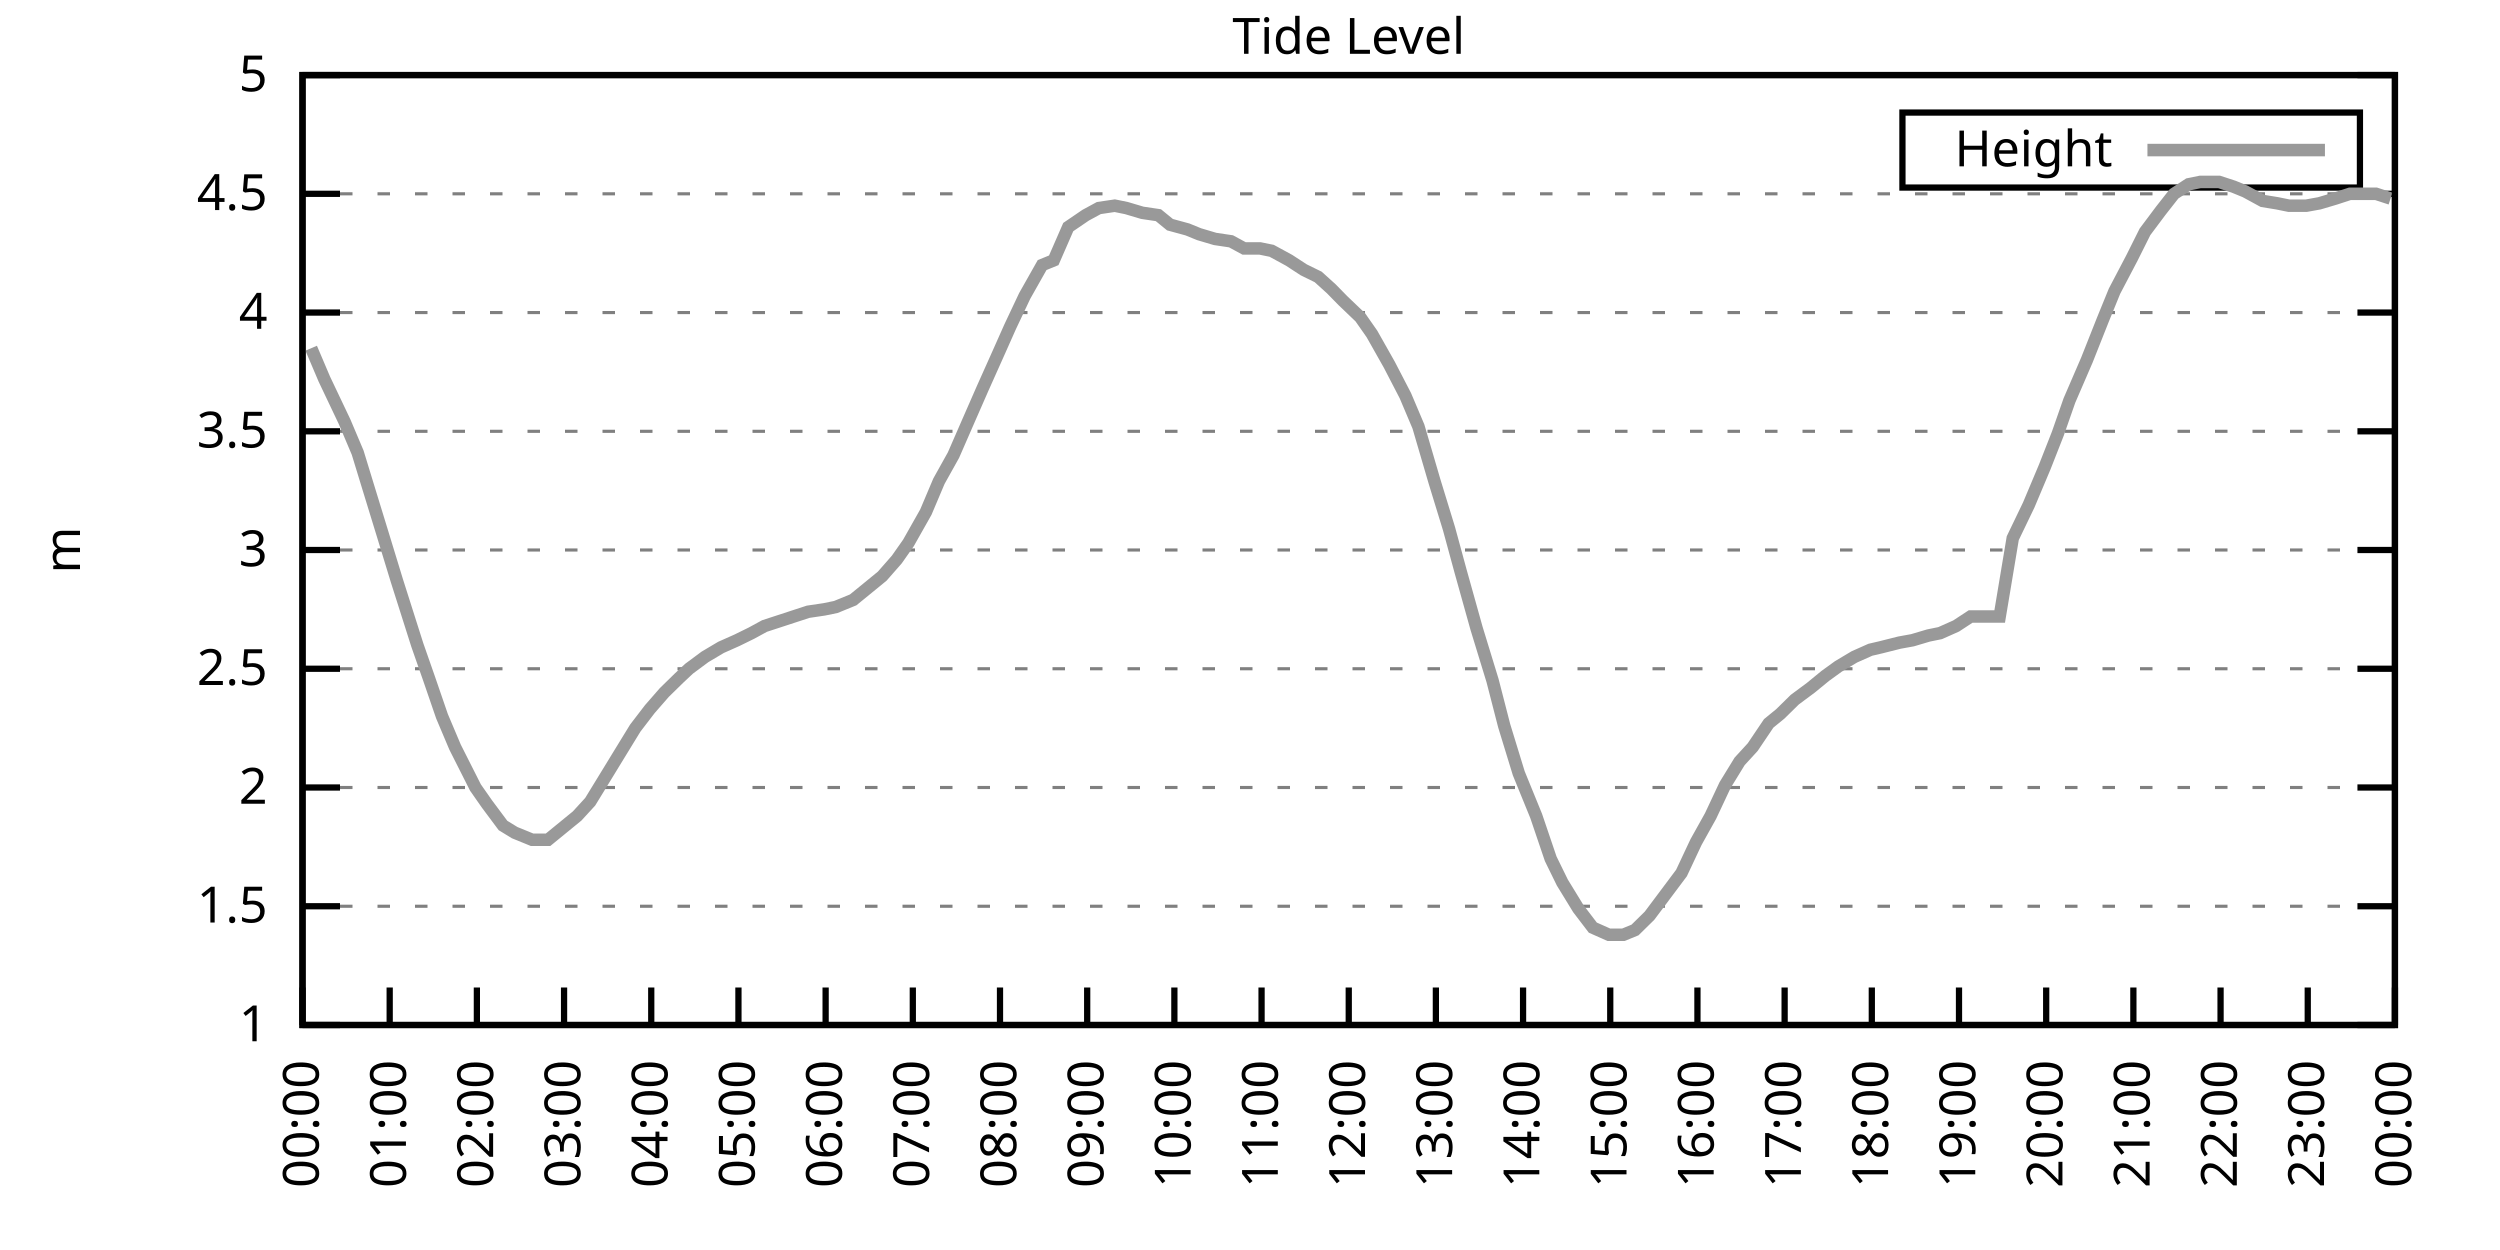
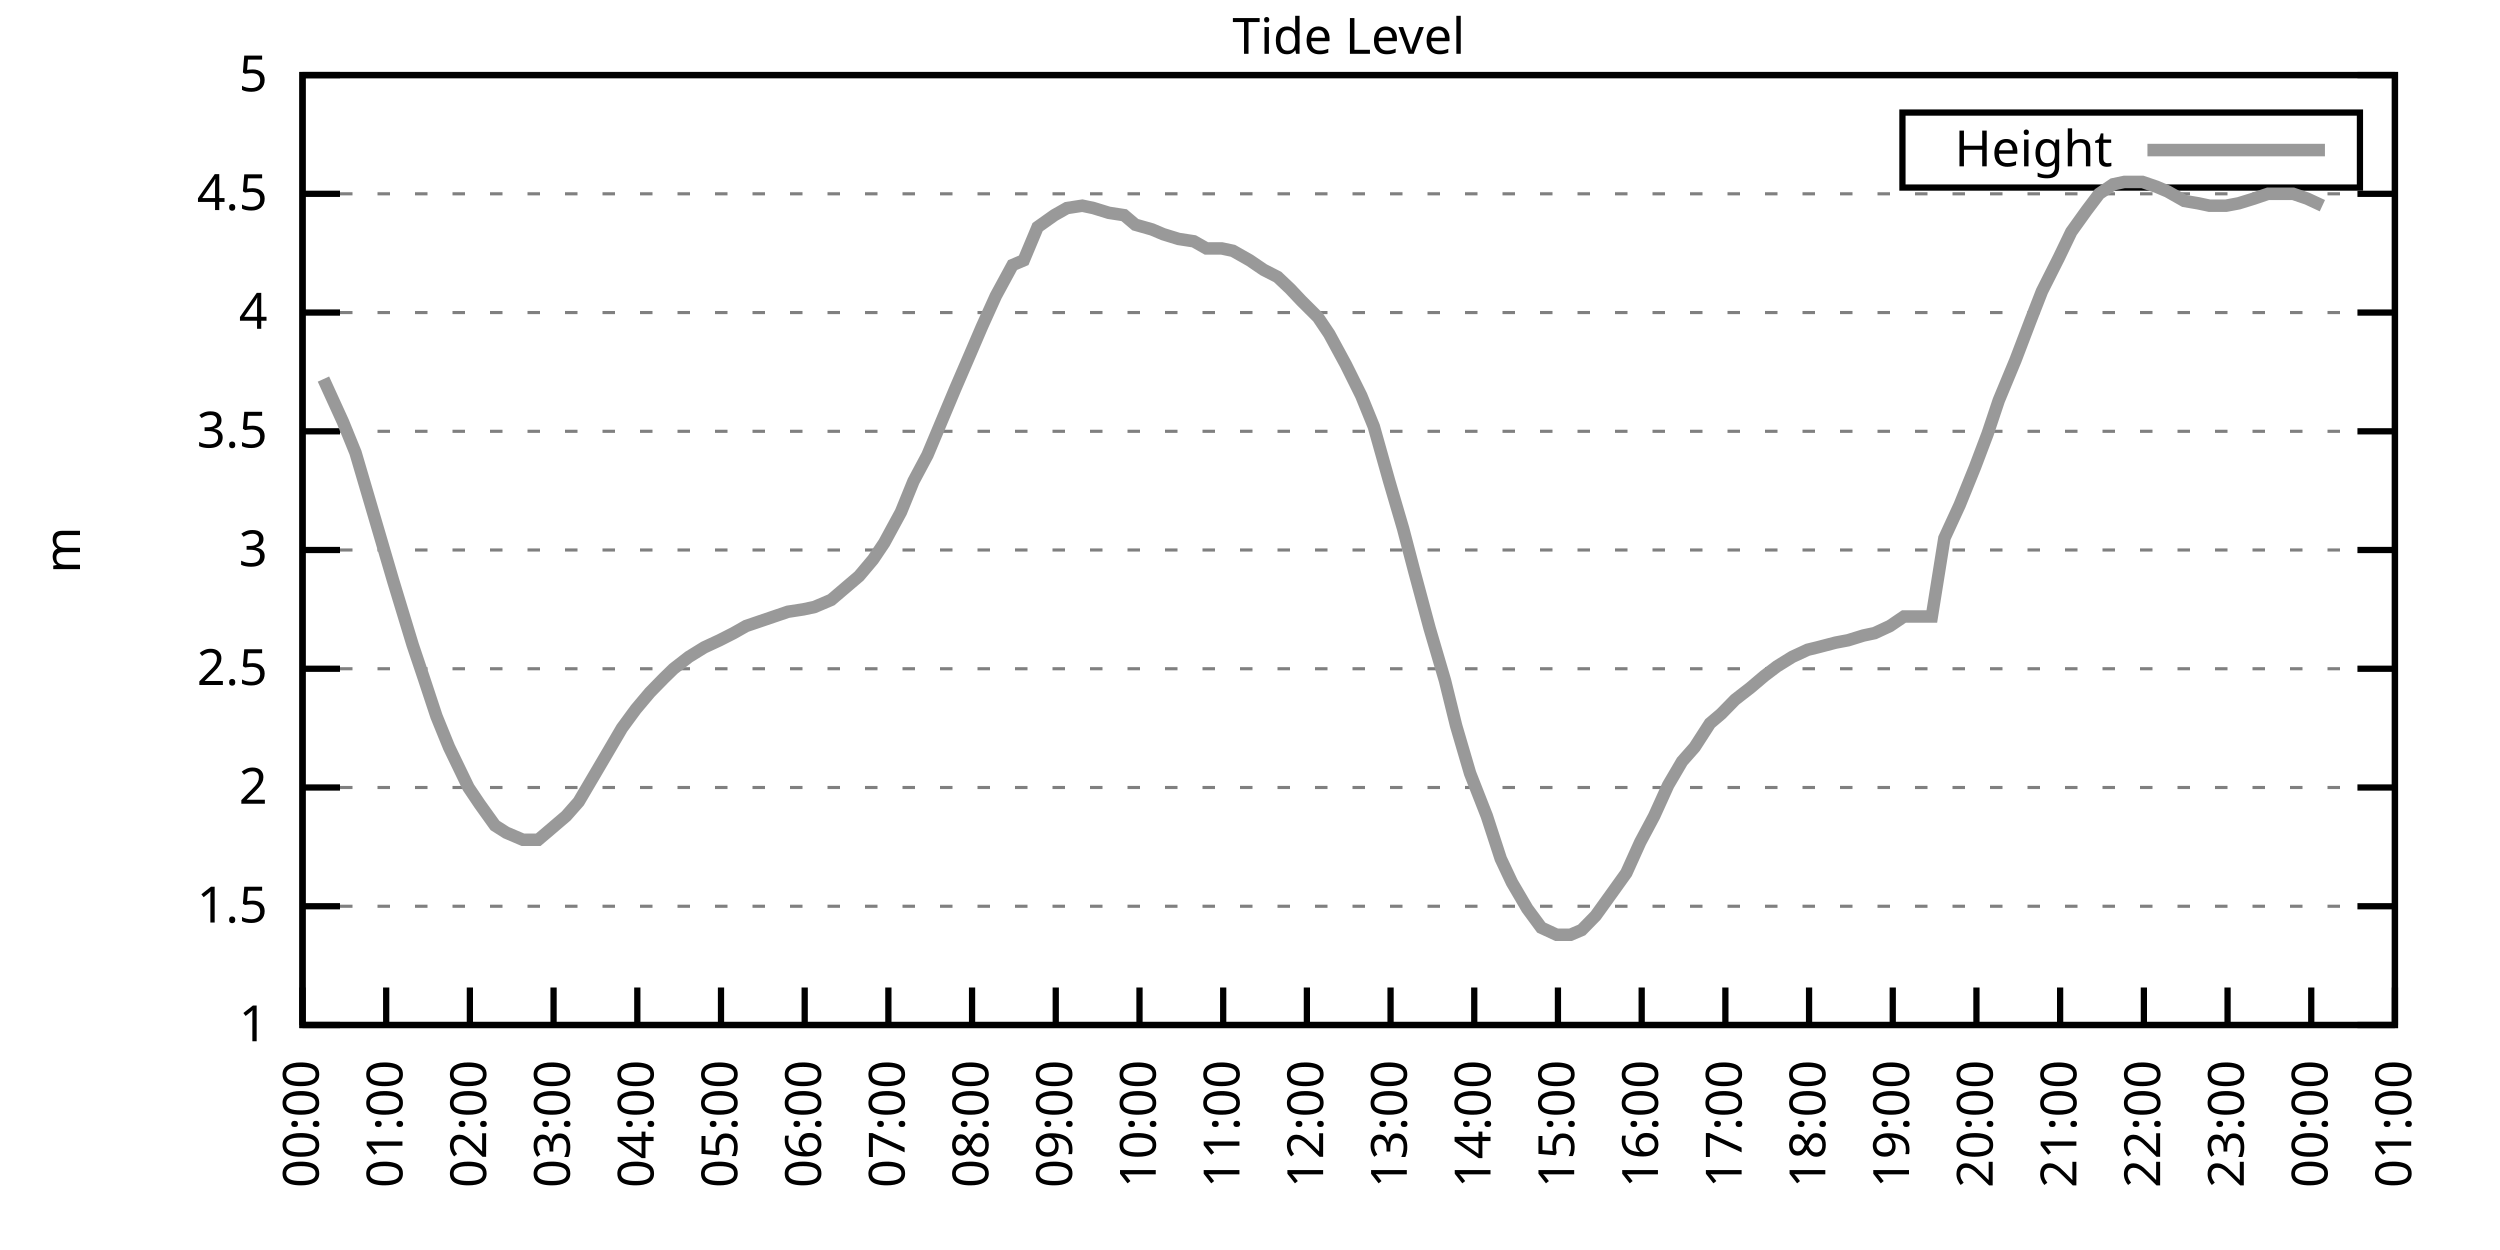
<svg xmlns="http://www.w3.org/2000/svg" xmlns:xlink="http://www.w3.org/1999/xlink" width="400" height="200" viewBox="0 0 400 200">
  <g id="gnuplot_canvas">
    <rect x="0" y="0" width="400" height="200" fill="none" />
    <defs>
      <circle id="gpDot" r="0.5" stroke-width="0.5" stroke="currentColor" />
      <path id="gpPt0" stroke-width="0.333" stroke="currentColor" d="M-1,0 h2 M0,-1 v2" />
      <path id="gpPt1" stroke-width="0.333" stroke="currentColor" d="M-1,-1 L1,1 M1,-1 L-1,1" />
      <path id="gpPt2" stroke-width="0.333" stroke="currentColor" d="M-1,0 L1,0 M0,-1 L0,1 M-1,-1 L1,1 M-1,1 L1,-1" />
      <rect id="gpPt3" stroke-width="0.333" stroke="currentColor" x="-1" y="-1" width="2" height="2" />
      <rect id="gpPt4" stroke-width="0.333" stroke="currentColor" fill="currentColor" x="-1" y="-1" width="2" height="2" />
      <circle id="gpPt5" stroke-width="0.333" stroke="currentColor" cx="0" cy="0" r="1" />
      <use xlink:href="#gpPt5" id="gpPt6" fill="currentColor" stroke="none" />
      <path id="gpPt7" stroke-width="0.333" stroke="currentColor" d="M0,-1.33 L-1.33,0.67 L1.33,0.67 z" />
      <use xlink:href="#gpPt7" id="gpPt8" fill="currentColor" stroke="none" />
      <use xlink:href="#gpPt7" id="gpPt9" stroke="currentColor" transform="rotate(180)" />
      <use xlink:href="#gpPt9" id="gpPt10" fill="currentColor" stroke="none" />
      <use xlink:href="#gpPt3" id="gpPt11" stroke="currentColor" transform="rotate(45)" />
      <use xlink:href="#gpPt11" id="gpPt12" fill="currentColor" stroke="none" />
      <path id="gpPt13" stroke-width="0.333" stroke="currentColor" d="M0,1.330 L1.265,0.411 L0.782,-1.067 L-0.782,-1.076 L-1.265,0.411 z" />
      <use xlink:href="#gpPt13" id="gpPt14" fill="currentColor" stroke="none" />
      <filter id="textbox" filterUnits="objectBoundingBox" x="0" y="0" height="1" width="1">
        <feFlood flood-color="white" flood-opacity="1" result="bgnd" />
        <feComposite in="SourceGraphic" in2="bgnd" operator="atop" />
      </filter>
      <filter id="greybox" filterUnits="objectBoundingBox" x="0" y="0" height="1" width="1">
        <feFlood flood-color="lightgrey" flood-opacity="1" result="grey" />
        <feComposite in="SourceGraphic" in2="grey" operator="atop" />
      </filter>
    </defs>
    <g fill="none" color="white" stroke="currentColor" stroke-width="1.00" stroke-linecap="butt" stroke-linejoin="miter">
</g>
    <g fill="none" color="black" stroke="currentColor" stroke-width="1.00" stroke-linecap="butt" stroke-linejoin="miter">
      <g stroke="none" shape-rendering="crispEdges">
        <polygon fill="rgb(255, 255, 255)" points="48.40,164.00 383.18,164.00 383.18,12.02 48.40,12.02 " />
      </g>
    </g>
    <g fill="none" color="black" stroke="currentColor" stroke-width="1.00" stroke-linecap="butt" stroke-linejoin="miter">
</g>
    <g fill="none" color="black" stroke="black" stroke-width="0.50" stroke-linecap="butt" stroke-linejoin="miter">
</g>
    <g fill="none" color="gray" stroke="currentColor" stroke-width="0.50" stroke-linecap="butt" stroke-linejoin="miter">
      <path stroke="gray" stroke-dasharray="2,4" class="gridline" d="M48.40,164.00 L383.19,164.00  " />
    </g>
    <g fill="none" color="gray" stroke="gray" stroke-width="1.00" stroke-linecap="butt" stroke-linejoin="miter">
</g>
    <g fill="none" color="black" stroke="currentColor" stroke-width="1.00" stroke-linecap="butt" stroke-linejoin="miter">
      <path stroke="black" d="M48.40,164.00 L54.40,164.00 M383.19,164.00 L377.19,164.00  " />
      <g transform="translate(42.80,166.60)" stroke="none" fill="black" font-family="Sans" font-size="8.00" text-anchor="end">
        <text>
          <tspan font-family="Sans"> 1</tspan>
        </text>
      </g>
    </g>
    <g fill="none" color="black" stroke="currentColor" stroke-width="1.00" stroke-linecap="butt" stroke-linejoin="miter">
</g>
    <g fill="none" color="black" stroke="black" stroke-width="0.50" stroke-linecap="butt" stroke-linejoin="miter">
</g>
    <g fill="none" color="gray" stroke="currentColor" stroke-width="0.50" stroke-linecap="butt" stroke-linejoin="miter">
      <path stroke="gray" stroke-dasharray="2,4" class="gridline" d="M48.40,145.00 L383.19,145.00  " />
    </g>
    <g fill="none" color="gray" stroke="gray" stroke-width="1.00" stroke-linecap="butt" stroke-linejoin="miter">
</g>
    <g fill="none" color="black" stroke="currentColor" stroke-width="1.00" stroke-linecap="butt" stroke-linejoin="miter">
      <path stroke="black" d="M48.40,145.00 L54.40,145.00 M383.19,145.00 L377.19,145.00  " />
      <g transform="translate(42.80,147.60)" stroke="none" fill="black" font-family="Sans" font-size="8.00" text-anchor="end">
        <text>
          <tspan font-family="Sans"> 1.5</tspan>
        </text>
      </g>
    </g>
    <g fill="none" color="black" stroke="currentColor" stroke-width="1.00" stroke-linecap="butt" stroke-linejoin="miter">
</g>
    <g fill="none" color="black" stroke="black" stroke-width="0.50" stroke-linecap="butt" stroke-linejoin="miter">
</g>
    <g fill="none" color="gray" stroke="currentColor" stroke-width="0.50" stroke-linecap="butt" stroke-linejoin="miter">
      <path stroke="gray" stroke-dasharray="2,4" class="gridline" d="M48.40,126.00 L383.19,126.00  " />
    </g>
    <g fill="none" color="gray" stroke="gray" stroke-width="1.00" stroke-linecap="butt" stroke-linejoin="miter">
</g>
    <g fill="none" color="black" stroke="currentColor" stroke-width="1.00" stroke-linecap="butt" stroke-linejoin="miter">
      <path stroke="black" d="M48.40,126.00 L54.40,126.00 M383.19,126.00 L377.19,126.00  " />
      <g transform="translate(42.80,128.60)" stroke="none" fill="black" font-family="Sans" font-size="8.00" text-anchor="end">
        <text>
          <tspan font-family="Sans"> 2</tspan>
        </text>
      </g>
    </g>
    <g fill="none" color="black" stroke="currentColor" stroke-width="1.00" stroke-linecap="butt" stroke-linejoin="miter">
</g>
    <g fill="none" color="black" stroke="black" stroke-width="0.50" stroke-linecap="butt" stroke-linejoin="miter">
</g>
    <g fill="none" color="gray" stroke="currentColor" stroke-width="0.50" stroke-linecap="butt" stroke-linejoin="miter">
      <path stroke="gray" stroke-dasharray="2,4" class="gridline" d="M48.40,107.00 L383.19,107.00  " />
    </g>
    <g fill="none" color="gray" stroke="gray" stroke-width="1.00" stroke-linecap="butt" stroke-linejoin="miter">
</g>
    <g fill="none" color="black" stroke="currentColor" stroke-width="1.00" stroke-linecap="butt" stroke-linejoin="miter">
      <path stroke="black" d="M48.40,107.00 L54.40,107.00 M383.19,107.00 L377.19,107.00  " />
      <g transform="translate(42.80,109.60)" stroke="none" fill="black" font-family="Sans" font-size="8.00" text-anchor="end">
        <text>
          <tspan font-family="Sans"> 2.5</tspan>
        </text>
      </g>
    </g>
    <g fill="none" color="black" stroke="currentColor" stroke-width="1.00" stroke-linecap="butt" stroke-linejoin="miter">
</g>
    <g fill="none" color="black" stroke="black" stroke-width="0.50" stroke-linecap="butt" stroke-linejoin="miter">
</g>
    <g fill="none" color="gray" stroke="currentColor" stroke-width="0.50" stroke-linecap="butt" stroke-linejoin="miter">
      <path stroke="gray" stroke-dasharray="2,4" class="gridline" d="M48.40,88.00 L383.19,88.00  " />
    </g>
    <g fill="none" color="gray" stroke="gray" stroke-width="1.00" stroke-linecap="butt" stroke-linejoin="miter">
</g>
    <g fill="none" color="black" stroke="currentColor" stroke-width="1.00" stroke-linecap="butt" stroke-linejoin="miter">
      <path stroke="black" d="M48.40,88.00 L54.40,88.00 M383.19,88.00 L377.19,88.00  " />
      <g transform="translate(42.80,90.60)" stroke="none" fill="black" font-family="Sans" font-size="8.00" text-anchor="end">
        <text>
          <tspan font-family="Sans"> 3</tspan>
        </text>
      </g>
    </g>
    <g fill="none" color="black" stroke="currentColor" stroke-width="1.00" stroke-linecap="butt" stroke-linejoin="miter">
</g>
    <g fill="none" color="black" stroke="black" stroke-width="0.50" stroke-linecap="butt" stroke-linejoin="miter">
</g>
    <g fill="none" color="gray" stroke="currentColor" stroke-width="0.50" stroke-linecap="butt" stroke-linejoin="miter">
      <path stroke="gray" stroke-dasharray="2,4" class="gridline" d="M48.40,69.01 L383.19,69.01  " />
    </g>
    <g fill="none" color="gray" stroke="gray" stroke-width="1.00" stroke-linecap="butt" stroke-linejoin="miter">
</g>
    <g fill="none" color="black" stroke="currentColor" stroke-width="1.00" stroke-linecap="butt" stroke-linejoin="miter">
      <path stroke="black" d="M48.40,69.01 L54.40,69.01 M383.19,69.01 L377.19,69.01  " />
      <g transform="translate(42.80,71.61)" stroke="none" fill="black" font-family="Sans" font-size="8.00" text-anchor="end">
        <text>
          <tspan font-family="Sans"> 3.5</tspan>
        </text>
      </g>
    </g>
    <g fill="none" color="black" stroke="currentColor" stroke-width="1.00" stroke-linecap="butt" stroke-linejoin="miter">
</g>
    <g fill="none" color="black" stroke="black" stroke-width="0.50" stroke-linecap="butt" stroke-linejoin="miter">
</g>
    <g fill="none" color="gray" stroke="currentColor" stroke-width="0.50" stroke-linecap="butt" stroke-linejoin="miter">
      <path stroke="gray" stroke-dasharray="2,4" class="gridline" d="M48.40,50.01 L383.19,50.01  " />
    </g>
    <g fill="none" color="gray" stroke="gray" stroke-width="1.00" stroke-linecap="butt" stroke-linejoin="miter">
</g>
    <g fill="none" color="black" stroke="currentColor" stroke-width="1.00" stroke-linecap="butt" stroke-linejoin="miter">
      <path stroke="black" d="M48.40,50.01 L54.40,50.01 M383.19,50.01 L377.19,50.01  " />
      <g transform="translate(42.80,52.61)" stroke="none" fill="black" font-family="Sans" font-size="8.00" text-anchor="end">
        <text>
          <tspan font-family="Sans"> 4</tspan>
        </text>
      </g>
    </g>
    <g fill="none" color="black" stroke="currentColor" stroke-width="1.00" stroke-linecap="butt" stroke-linejoin="miter">
</g>
    <g fill="none" color="black" stroke="black" stroke-width="0.50" stroke-linecap="butt" stroke-linejoin="miter">
</g>
    <g fill="none" color="gray" stroke="currentColor" stroke-width="0.50" stroke-linecap="butt" stroke-linejoin="miter">
      <path stroke="gray" stroke-dasharray="2,4" class="gridline" d="M48.40,31.01 L383.19,31.01  " />
    </g>
    <g fill="none" color="gray" stroke="gray" stroke-width="1.00" stroke-linecap="butt" stroke-linejoin="miter">
</g>
    <g fill="none" color="black" stroke="currentColor" stroke-width="1.00" stroke-linecap="butt" stroke-linejoin="miter">
      <path stroke="black" d="M48.40,31.01 L54.40,31.01 M383.19,31.01 L377.19,31.01  " />
      <g transform="translate(42.80,33.61)" stroke="none" fill="black" font-family="Sans" font-size="8.00" text-anchor="end">
        <text>
          <tspan font-family="Sans"> 4.5</tspan>
        </text>
      </g>
    </g>
    <g fill="none" color="black" stroke="currentColor" stroke-width="1.00" stroke-linecap="butt" stroke-linejoin="miter">
</g>
    <g fill="none" color="black" stroke="black" stroke-width="0.50" stroke-linecap="butt" stroke-linejoin="miter">
</g>
    <g fill="none" color="gray" stroke="currentColor" stroke-width="0.50" stroke-linecap="butt" stroke-linejoin="miter">
      <path stroke="gray" stroke-dasharray="2,4" class="gridline" d="M48.40,12.01 L383.19,12.01  " />
    </g>
    <g fill="none" color="gray" stroke="gray" stroke-width="1.00" stroke-linecap="butt" stroke-linejoin="miter">
</g>
    <g fill="none" color="black" stroke="currentColor" stroke-width="1.00" stroke-linecap="butt" stroke-linejoin="miter">
      <path stroke="black" d="M48.40,12.01 L54.40,12.01 M383.19,12.01 L377.19,12.01  " />
      <g transform="translate(42.80,14.61)" stroke="none" fill="black" font-family="Sans" font-size="8.00" text-anchor="end">
        <text>
          <tspan font-family="Sans"> 5</tspan>
        </text>
      </g>
    </g>
    <g fill="none" color="black" stroke="currentColor" stroke-width="1.00" stroke-linecap="butt" stroke-linejoin="miter">
      <path stroke="black" d="M48.40,164.00 L48.40,158.00  " />
      <g transform="translate(51.00,169.60) rotate(270.00)" stroke="none" fill="black" font-family="Sans" font-size="8.00" text-anchor="end">
        <text>
          <tspan font-family="Sans">00:00</tspan>
        </text>
      </g>
    </g>
    <g fill="none" color="black" stroke="currentColor" stroke-width="1.00" stroke-linecap="butt" stroke-linejoin="miter">
-       <path stroke="black" d="M62.35,164.00 L62.35,158.00  " />
-       <g transform="translate(64.95,169.60) rotate(270.00)" stroke="none" fill="black" font-family="Sans" font-size="8.00" text-anchor="end">
+       <path stroke="black" d="M61.79,164.00 L61.79,158.00  " />
+       <g transform="translate(64.39,169.60) rotate(270.00)" stroke="none" fill="black" font-family="Sans" font-size="8.00" text-anchor="end">
        <text>
          <tspan font-family="Sans">01:00</tspan>
        </text>
      </g>
    </g>
    <g fill="none" color="black" stroke="currentColor" stroke-width="1.00" stroke-linecap="butt" stroke-linejoin="miter">
-       <path stroke="black" d="M76.30,164.00 L76.30,158.00  " />
-       <g transform="translate(78.90,169.60) rotate(270.00)" stroke="none" fill="black" font-family="Sans" font-size="8.00" text-anchor="end">
+       <path stroke="black" d="M75.18,164.00 L75.18,158.00  " />
+       <g transform="translate(77.78,169.60) rotate(270.00)" stroke="none" fill="black" font-family="Sans" font-size="8.00" text-anchor="end">
        <text>
          <tspan font-family="Sans">02:00</tspan>
        </text>
      </g>
    </g>
    <g fill="none" color="black" stroke="currentColor" stroke-width="1.00" stroke-linecap="butt" stroke-linejoin="miter">
-       <path stroke="black" d="M90.25,164.00 L90.25,158.00  " />
-       <g transform="translate(92.85,169.60) rotate(270.00)" stroke="none" fill="black" font-family="Sans" font-size="8.00" text-anchor="end">
+       <path stroke="black" d="M88.57,164.00 L88.57,158.00  " />
+       <g transform="translate(91.17,169.60) rotate(270.00)" stroke="none" fill="black" font-family="Sans" font-size="8.00" text-anchor="end">
        <text>
          <tspan font-family="Sans">03:00</tspan>
        </text>
      </g>
    </g>
    <g fill="none" color="black" stroke="currentColor" stroke-width="1.00" stroke-linecap="butt" stroke-linejoin="miter">
-       <path stroke="black" d="M104.20,164.00 L104.20,158.00  " />
-       <g transform="translate(106.80,169.60) rotate(270.00)" stroke="none" fill="black" font-family="Sans" font-size="8.00" text-anchor="end">
+       <path stroke="black" d="M101.97,164.00 L101.97,158.00  " />
+       <g transform="translate(104.57,169.60) rotate(270.00)" stroke="none" fill="black" font-family="Sans" font-size="8.00" text-anchor="end">
        <text>
          <tspan font-family="Sans">04:00</tspan>
        </text>
      </g>
    </g>
    <g fill="none" color="black" stroke="currentColor" stroke-width="1.00" stroke-linecap="butt" stroke-linejoin="miter">
-       <path stroke="black" d="M118.15,164.00 L118.15,158.00  " />
-       <g transform="translate(120.75,169.60) rotate(270.00)" stroke="none" fill="black" font-family="Sans" font-size="8.00" text-anchor="end">
+       <path stroke="black" d="M115.36,164.00 L115.36,158.00  " />
+       <g transform="translate(117.96,169.60) rotate(270.00)" stroke="none" fill="black" font-family="Sans" font-size="8.00" text-anchor="end">
        <text>
          <tspan font-family="Sans">05:00</tspan>
        </text>
      </g>
    </g>
    <g fill="none" color="black" stroke="currentColor" stroke-width="1.00" stroke-linecap="butt" stroke-linejoin="miter">
-       <path stroke="black" d="M132.10,164.00 L132.10,158.00  " />
-       <g transform="translate(134.70,169.60) rotate(270.00)" stroke="none" fill="black" font-family="Sans" font-size="8.00" text-anchor="end">
+       <path stroke="black" d="M128.75,164.00 L128.75,158.00  " />
+       <g transform="translate(131.35,169.60) rotate(270.00)" stroke="none" fill="black" font-family="Sans" font-size="8.00" text-anchor="end">
        <text>
          <tspan font-family="Sans">06:00</tspan>
        </text>
      </g>
    </g>
    <g fill="none" color="black" stroke="currentColor" stroke-width="1.00" stroke-linecap="butt" stroke-linejoin="miter">
-       <path stroke="black" d="M146.05,164.00 L146.05,158.00  " />
-       <g transform="translate(148.65,169.60) rotate(270.00)" stroke="none" fill="black" font-family="Sans" font-size="8.00" text-anchor="end">
+       <path stroke="black" d="M142.14,164.00 L142.14,158.00  " />
+       <g transform="translate(144.74,169.60) rotate(270.00)" stroke="none" fill="black" font-family="Sans" font-size="8.00" text-anchor="end">
        <text>
          <tspan font-family="Sans">07:00</tspan>
        </text>
      </g>
    </g>
    <g fill="none" color="black" stroke="currentColor" stroke-width="1.00" stroke-linecap="butt" stroke-linejoin="miter">
-       <path stroke="black" d="M160.00,164.00 L160.00,158.00  " />
-       <g transform="translate(162.60,169.60) rotate(270.00)" stroke="none" fill="black" font-family="Sans" font-size="8.00" text-anchor="end">
+       <path stroke="black" d="M155.53,164.00 L155.53,158.00  " />
+       <g transform="translate(158.13,169.60) rotate(270.00)" stroke="none" fill="black" font-family="Sans" font-size="8.00" text-anchor="end">
        <text>
          <tspan font-family="Sans">08:00</tspan>
        </text>
      </g>
    </g>
    <g fill="none" color="black" stroke="currentColor" stroke-width="1.00" stroke-linecap="butt" stroke-linejoin="miter">
-       <path stroke="black" d="M173.95,164.00 L173.95,158.00  " />
-       <g transform="translate(176.55,169.60) rotate(270.00)" stroke="none" fill="black" font-family="Sans" font-size="8.00" text-anchor="end">
+       <path stroke="black" d="M168.92,164.00 L168.92,158.00  " />
+       <g transform="translate(171.52,169.60) rotate(270.00)" stroke="none" fill="black" font-family="Sans" font-size="8.00" text-anchor="end">
        <text>
          <tspan font-family="Sans">09:00</tspan>
        </text>
      </g>
    </g>
    <g fill="none" color="black" stroke="currentColor" stroke-width="1.00" stroke-linecap="butt" stroke-linejoin="miter">
-       <path stroke="black" d="M187.90,164.00 L187.90,158.00  " />
-       <g transform="translate(190.50,169.60) rotate(270.00)" stroke="none" fill="black" font-family="Sans" font-size="8.00" text-anchor="end">
+       <path stroke="black" d="M182.32,164.00 L182.32,158.00  " />
+       <g transform="translate(184.92,169.60) rotate(270.00)" stroke="none" fill="black" font-family="Sans" font-size="8.00" text-anchor="end">
        <text>
          <tspan font-family="Sans">10:00</tspan>
        </text>
      </g>
    </g>
    <g fill="none" color="black" stroke="currentColor" stroke-width="1.00" stroke-linecap="butt" stroke-linejoin="miter">
-       <path stroke="black" d="M201.85,164.00 L201.85,158.00  " />
-       <g transform="translate(204.45,169.60) rotate(270.00)" stroke="none" fill="black" font-family="Sans" font-size="8.00" text-anchor="end">
+       <path stroke="black" d="M195.71,164.00 L195.71,158.00  " />
+       <g transform="translate(198.31,169.60) rotate(270.00)" stroke="none" fill="black" font-family="Sans" font-size="8.00" text-anchor="end">
        <text>
          <tspan font-family="Sans">11:00</tspan>
        </text>
      </g>
    </g>
    <g fill="none" color="black" stroke="currentColor" stroke-width="1.00" stroke-linecap="butt" stroke-linejoin="miter">
-       <path stroke="black" d="M215.80,164.00 L215.80,158.00  " />
-       <g transform="translate(218.40,169.60) rotate(270.00)" stroke="none" fill="black" font-family="Sans" font-size="8.00" text-anchor="end">
+       <path stroke="black" d="M209.10,164.00 L209.10,158.00  " />
+       <g transform="translate(211.70,169.60) rotate(270.00)" stroke="none" fill="black" font-family="Sans" font-size="8.00" text-anchor="end">
        <text>
          <tspan font-family="Sans">12:00</tspan>
        </text>
      </g>
    </g>
    <g fill="none" color="black" stroke="currentColor" stroke-width="1.00" stroke-linecap="butt" stroke-linejoin="miter">
-       <path stroke="black" d="M229.74,164.00 L229.74,158.00  " />
-       <g transform="translate(232.34,169.60) rotate(270.00)" stroke="none" fill="black" font-family="Sans" font-size="8.00" text-anchor="end">
+       <path stroke="black" d="M222.49,164.00 L222.49,158.00  " />
+       <g transform="translate(225.09,169.60) rotate(270.00)" stroke="none" fill="black" font-family="Sans" font-size="8.00" text-anchor="end">
        <text>
          <tspan font-family="Sans">13:00</tspan>
        </text>
      </g>
    </g>
    <g fill="none" color="black" stroke="currentColor" stroke-width="1.00" stroke-linecap="butt" stroke-linejoin="miter">
-       <path stroke="black" d="M243.69,164.00 L243.69,158.00  " />
-       <g transform="translate(246.29,169.60) rotate(270.00)" stroke="none" fill="black" font-family="Sans" font-size="8.00" text-anchor="end">
+       <path stroke="black" d="M235.88,164.00 L235.88,158.00  " />
+       <g transform="translate(238.48,169.60) rotate(270.00)" stroke="none" fill="black" font-family="Sans" font-size="8.00" text-anchor="end">
        <text>
          <tspan font-family="Sans">14:00</tspan>
        </text>
      </g>
    </g>
    <g fill="none" color="black" stroke="currentColor" stroke-width="1.00" stroke-linecap="butt" stroke-linejoin="miter">
-       <path stroke="black" d="M257.64,164.00 L257.64,158.00  " />
-       <g transform="translate(260.24,169.60) rotate(270.00)" stroke="none" fill="black" font-family="Sans" font-size="8.00" text-anchor="end">
+       <path stroke="black" d="M249.27,164.00 L249.27,158.00  " />
+       <g transform="translate(251.87,169.60) rotate(270.00)" stroke="none" fill="black" font-family="Sans" font-size="8.00" text-anchor="end">
        <text>
          <tspan font-family="Sans">15:00</tspan>
        </text>
      </g>
    </g>
    <g fill="none" color="black" stroke="currentColor" stroke-width="1.00" stroke-linecap="butt" stroke-linejoin="miter">
-       <path stroke="black" d="M271.59,164.00 L271.59,158.00  " />
-       <g transform="translate(274.19,169.60) rotate(270.00)" stroke="none" fill="black" font-family="Sans" font-size="8.00" text-anchor="end">
+       <path stroke="black" d="M262.67,164.00 L262.67,158.00  " />
+       <g transform="translate(265.27,169.60) rotate(270.00)" stroke="none" fill="black" font-family="Sans" font-size="8.00" text-anchor="end">
        <text>
          <tspan font-family="Sans">16:00</tspan>
        </text>
      </g>
    </g>
    <g fill="none" color="black" stroke="currentColor" stroke-width="1.00" stroke-linecap="butt" stroke-linejoin="miter">
-       <path stroke="black" d="M285.54,164.00 L285.54,158.00  " />
-       <g transform="translate(288.14,169.60) rotate(270.00)" stroke="none" fill="black" font-family="Sans" font-size="8.00" text-anchor="end">
+       <path stroke="black" d="M276.06,164.00 L276.06,158.00  " />
+       <g transform="translate(278.66,169.60) rotate(270.00)" stroke="none" fill="black" font-family="Sans" font-size="8.00" text-anchor="end">
        <text>
          <tspan font-family="Sans">17:00</tspan>
        </text>
      </g>
    </g>
    <g fill="none" color="black" stroke="currentColor" stroke-width="1.00" stroke-linecap="butt" stroke-linejoin="miter">
-       <path stroke="black" d="M299.49,164.00 L299.49,158.00  " />
-       <g transform="translate(302.09,169.60) rotate(270.00)" stroke="none" fill="black" font-family="Sans" font-size="8.00" text-anchor="end">
+       <path stroke="black" d="M289.45,164.00 L289.45,158.00  " />
+       <g transform="translate(292.05,169.60) rotate(270.00)" stroke="none" fill="black" font-family="Sans" font-size="8.00" text-anchor="end">
        <text>
          <tspan font-family="Sans">18:00</tspan>
        </text>
      </g>
    </g>
    <g fill="none" color="black" stroke="currentColor" stroke-width="1.00" stroke-linecap="butt" stroke-linejoin="miter">
-       <path stroke="black" d="M313.44,164.00 L313.44,158.00  " />
-       <g transform="translate(316.04,169.60) rotate(270.00)" stroke="none" fill="black" font-family="Sans" font-size="8.00" text-anchor="end">
+       <path stroke="black" d="M302.84,164.00 L302.84,158.00  " />
+       <g transform="translate(305.44,169.60) rotate(270.00)" stroke="none" fill="black" font-family="Sans" font-size="8.00" text-anchor="end">
        <text>
          <tspan font-family="Sans">19:00</tspan>
        </text>
      </g>
    </g>
    <g fill="none" color="black" stroke="currentColor" stroke-width="1.00" stroke-linecap="butt" stroke-linejoin="miter">
-       <path stroke="black" d="M327.39,164.00 L327.39,158.00  " />
-       <g transform="translate(329.99,169.60) rotate(270.00)" stroke="none" fill="black" font-family="Sans" font-size="8.00" text-anchor="end">
+       <path stroke="black" d="M316.23,164.00 L316.23,158.00  " />
+       <g transform="translate(318.83,169.60) rotate(270.00)" stroke="none" fill="black" font-family="Sans" font-size="8.00" text-anchor="end">
        <text>
          <tspan font-family="Sans">20:00</tspan>
        </text>
      </g>
    </g>
    <g fill="none" color="black" stroke="currentColor" stroke-width="1.00" stroke-linecap="butt" stroke-linejoin="miter">
-       <path stroke="black" d="M341.34,164.00 L341.34,158.00  " />
-       <g transform="translate(343.94,169.60) rotate(270.00)" stroke="none" fill="black" font-family="Sans" font-size="8.00" text-anchor="end">
+       <path stroke="black" d="M329.62,164.00 L329.62,158.00  " />
+       <g transform="translate(332.22,169.60) rotate(270.00)" stroke="none" fill="black" font-family="Sans" font-size="8.00" text-anchor="end">
        <text>
          <tspan font-family="Sans">21:00</tspan>
        </text>
      </g>
    </g>
    <g fill="none" color="black" stroke="currentColor" stroke-width="1.00" stroke-linecap="butt" stroke-linejoin="miter">
-       <path stroke="black" d="M355.29,164.00 L355.29,158.00  " />
-       <g transform="translate(357.89,169.60) rotate(270.00)" stroke="none" fill="black" font-family="Sans" font-size="8.00" text-anchor="end">
+       <path stroke="black" d="M343.02,164.00 L343.02,158.00  " />
+       <g transform="translate(345.62,169.60) rotate(270.00)" stroke="none" fill="black" font-family="Sans" font-size="8.00" text-anchor="end">
        <text>
          <tspan font-family="Sans">22:00</tspan>
        </text>
      </g>
    </g>
    <g fill="none" color="black" stroke="currentColor" stroke-width="1.00" stroke-linecap="butt" stroke-linejoin="miter">
-       <path stroke="black" d="M369.24,164.00 L369.24,158.00  " />
-       <g transform="translate(371.84,169.60) rotate(270.00)" stroke="none" fill="black" font-family="Sans" font-size="8.00" text-anchor="end">
+       <path stroke="black" d="M356.41,164.00 L356.41,158.00  " />
+       <g transform="translate(359.01,169.60) rotate(270.00)" stroke="none" fill="black" font-family="Sans" font-size="8.00" text-anchor="end">
        <text>
          <tspan font-family="Sans">23:00</tspan>
+         </text>
+       </g>
+     </g>
+     <g fill="none" color="black" stroke="currentColor" stroke-width="1.00" stroke-linecap="butt" stroke-linejoin="miter">
+       <path stroke="black" d="M369.80,164.00 L369.80,158.00  " />
+       <g transform="translate(372.40,169.60) rotate(270.00)" stroke="none" fill="black" font-family="Sans" font-size="8.00" text-anchor="end">
+         <text>
+           <tspan font-family="Sans">00:00</tspan>
        </text>
      </g>
    </g>
    <g fill="none" color="black" stroke="currentColor" stroke-width="1.00" stroke-linecap="butt" stroke-linejoin="miter">
      <path stroke="black" d="M383.19,164.00 L383.19,158.00  " />
      <g transform="translate(385.79,169.60) rotate(270.00)" stroke="none" fill="black" font-family="Sans" font-size="8.00" text-anchor="end">
        <text>
-           <tspan font-family="Sans">00:00</tspan>
+           <tspan font-family="Sans">01:00</tspan>
        </text>
      </g>
    </g>
    <g fill="none" color="black" stroke="currentColor" stroke-width="1.00" stroke-linecap="butt" stroke-linejoin="miter">
</g>
    <g fill="none" color="black" stroke="currentColor" stroke-width="1.00" stroke-linecap="butt" stroke-linejoin="miter">
      <path stroke="black" d="M48.40,12.01 L48.40,164.00 L383.19,164.00 L383.19,12.01 L48.40,12.01 Z  " />
    </g>
    <g fill="none" color="black" stroke="currentColor" stroke-width="1.00" stroke-linecap="butt" stroke-linejoin="miter">
</g>
    <g fill="none" color="black" stroke="currentColor" stroke-width="1.00" stroke-linecap="butt" stroke-linejoin="miter">
      <path stroke="black" d="M304.39,30.01 L304.39,18.01 L377.59,18.01 L377.59,30.01 L304.39,30.01 Z  " />
    </g>
    <g id="Tide_level_plot_1">
      <g fill="none" color="white" stroke="black" stroke-width="2.00" stroke-linecap="butt" stroke-linejoin="miter">
</g>
      <g fill="none" color="black" stroke="currentColor" stroke-width="2.00" stroke-linecap="butt" stroke-linejoin="miter">
        <g transform="translate(337.99,26.61)" stroke="none" fill="black" font-family="Sans" font-size="8.00" text-anchor="end">
          <text>
            <tspan font-family="Sans">Height</tspan>
          </text>
        </g>
      </g>
      <g fill="none" color="black" stroke="currentColor" stroke-width="2.00" stroke-linecap="butt" stroke-linejoin="miter">
-         <path stroke="rgb(153, 153, 153)" d="M343.59,24.01 L371.99,24.01 M49.79,55.71 L51.89,60.65 L55.14,67.49 L57.23,72.43 L59.09,78.51 L61.19,85.35   L63.51,92.94 L66.77,103.20 L68.63,108.52 L70.72,114.60 L72.81,119.54 L76.07,126.00 L77.93,128.66 L80.48,132.08   L82.34,133.22 L85.13,134.36 L87.69,134.36 L89.55,132.84 L92.34,130.56 L94.43,128.28 L96.99,124.10 L99.08,120.68   L101.64,116.50 L103.97,113.46 L106.29,110.80 L108.62,108.52 L110.24,107.00 L112.80,105.10 L115.36,103.58 L117.92,102.44   L120.24,101.30 L122.33,100.16 L124.66,99.40 L126.98,98.64 L129.31,97.88 L131.87,97.50 L133.72,97.12 L136.51,95.98   L138.84,94.08 L141.16,92.18 L143.49,89.52 L145.35,86.87 L148.14,81.93 L150.23,76.99 L152.56,72.81 L154.88,67.49   L157.21,62.17 L159.76,56.47 L161.62,52.29 L163.95,47.35 L166.74,42.41 L168.60,41.65 L170.92,36.33 L173.71,34.43   L175.81,33.29 L178.36,32.91 L180.22,33.29 L182.78,34.05 L185.34,34.43 L187.20,35.95 L189.99,36.71 L191.85,37.47   L194.41,38.23 L196.96,38.61 L199.06,39.75 L201.61,39.75 L203.47,40.13 L206.26,41.65 L208.59,43.17 L210.91,44.31   L213.01,46.21 L214.87,48.11 L217.65,50.77 L219.51,53.43 L222.30,58.37 L224.86,63.31 L226.95,68.25 L229.51,76.99   L231.84,84.59 L233.70,91.42 L236.25,100.54 L238.81,108.90 L240.67,116.12 L243.00,123.72 L245.79,130.56 L248.11,137.40   L249.97,141.20 L252.53,145.38 L254.85,148.42 L257.41,149.56 L259.74,149.56 L261.60,148.80 L263.92,146.52 L266.48,143.10   L269.04,139.68 L271.36,134.74 L273.69,130.56 L276.01,125.62 L278.34,121.82 L280.43,119.54 L282.99,115.74 L284.85,114.22   L287.17,111.94 L289.73,110.04 L292.05,108.14 L294.15,106.62 L296.70,105.10 L299.26,103.96 L300.89,103.58 L303.91,102.82   L306.00,102.44 L308.56,101.68 L310.42,101.30 L312.98,100.16 L315.30,98.64 L317.63,98.64 L319.95,98.64 L322.04,86.11   L324.60,80.79 L327.16,74.71 L329.25,69.39 L331.11,64.07 L333.90,57.61 L336.46,51.15 L338.32,46.59 L341.11,41.27   L343.20,37.09 L345.76,33.67 L347.85,31.01 L350.18,29.49 L352.04,29.11 L355.06,29.11 L357.38,29.87 L359.24,30.63   L362.03,32.15 L364.36,32.53 L366.22,32.91 L369.01,32.91 L371.10,32.53 L373.66,31.77 L375.98,31.01 L378.08,31.01   L380.17,31.01 L382.49,31.77  " />
+         <path stroke="rgb(153, 153, 153)" d="M343.59,24.01 L371.99,24.01 M51.75,60.65 L54.87,67.49 L56.88,72.43 L58.67,78.51 L60.68,85.35 L62.91,92.94   L66.03,103.20 L67.82,108.52 L69.83,114.60 L71.84,119.54 L74.96,126.00 L76.75,128.66 L79.20,132.08 L80.99,133.22   L83.66,134.36 L86.12,134.36 L87.91,132.84 L90.58,130.56 L92.59,128.28 L95.05,124.10 L97.06,120.68 L99.51,116.50   L101.74,113.46 L103.98,110.80 L106.21,108.52 L107.77,107.00 L110.22,105.10 L112.68,103.58 L115.13,102.44 L117.37,101.30   L119.38,100.16 L121.61,99.40 L123.84,98.64 L126.07,97.88 L128.53,97.50 L130.31,97.12 L132.99,95.98 L135.22,94.08   L137.45,92.18 L139.69,89.52 L141.47,86.87 L144.15,81.93 L146.16,76.99 L148.39,72.81 L150.62,67.49 L152.85,62.17   L155.31,56.47 L157.10,52.29 L159.33,47.35 L162.01,42.41 L163.79,41.65 L166.02,36.33 L168.70,34.43 L170.71,33.29   L173.17,32.91 L174.95,33.29 L177.41,34.05 L179.86,34.43 L181.65,35.95 L184.32,36.71 L186.11,37.47 L188.57,38.23   L191.02,38.61 L193.03,39.75 L195.48,39.75 L197.27,40.13 L199.95,41.65 L202.18,43.17 L204.41,44.31 L206.42,46.21   L208.21,48.11 L210.88,50.77 L212.67,53.43 L215.35,58.37 L217.80,63.31 L219.81,68.25 L222.27,76.99 L224.50,84.59   L226.29,91.42 L228.74,100.54 L231.20,108.90 L232.98,116.12 L235.21,123.72 L237.89,130.56 L240.12,137.40 L241.91,141.20   L244.36,145.38 L246.60,148.42 L249.05,149.56 L251.28,149.56 L253.07,148.80 L255.30,146.52 L257.76,143.10 L260.21,139.68   L262.44,134.74 L264.67,130.56 L266.91,125.62 L269.14,121.82 L271.15,119.54 L273.60,115.74 L275.39,114.22 L277.62,111.94   L280.07,110.04 L282.31,108.14 L284.32,106.62 L286.77,105.10 L289.23,103.96 L290.79,103.58 L293.69,102.82 L295.70,102.44   L298.15,101.68 L299.94,101.30 L302.39,100.16 L304.63,98.64 L306.86,98.64 L309.09,98.64 L311.10,86.11 L313.55,80.79   L316.01,74.71 L318.02,69.39 L319.80,64.07 L322.48,57.61 L324.94,51.15 L326.72,46.59 L329.40,41.27 L331.41,37.09   L333.86,33.67 L335.87,31.01 L338.10,29.49 L339.89,29.11 L342.79,29.11 L345.02,29.87 L346.81,30.63 L349.49,32.15   L351.72,32.53 L353.51,32.91 L356.18,32.91 L358.19,32.53 L360.65,31.77 L362.88,31.01 L364.89,31.01 L366.90,31.01   L369.13,31.77 L371.58,32.91  " />
      </g>
    </g>
    <g fill="none" color="black" stroke="currentColor" stroke-width="2.00" stroke-linecap="butt" stroke-linejoin="miter">
</g>
    <g fill="none" color="black" stroke="black" stroke-width="1.00" stroke-linecap="butt" stroke-linejoin="miter">
</g>
    <g fill="none" color="black" stroke="currentColor" stroke-width="1.00" stroke-linecap="butt" stroke-linejoin="miter">
      <path stroke="black" d="M48.40,12.01 L48.40,164.00 L383.19,164.00 L383.19,12.01 L48.40,12.01 Z  " />
      <g transform="translate(12.80,88.01) rotate(270.00)" stroke="none" fill="black" font-family="Sans" font-size="8.00" text-anchor="middle">
        <text>
          <tspan font-family="Sans">m</tspan>
        </text>
      </g>
    </g>
    <g fill="none" color="black" stroke="currentColor" stroke-width="1.00" stroke-linecap="butt" stroke-linejoin="miter">
</g>
    <g fill="none" color="black" stroke="currentColor" stroke-width="1.00" stroke-linecap="butt" stroke-linejoin="miter">
      <g transform="translate(215.79,8.61)" stroke="none" fill="black" font-family="Sans" font-size="8.00" text-anchor="middle">
        <text>
          <tspan font-family="Sans">Tide Level</tspan>
        </text>
      </g>
    </g>
    <g fill="none" color="black" stroke="currentColor" stroke-width="1.00" stroke-linecap="butt" stroke-linejoin="miter">
</g>
  </g>
</svg>
